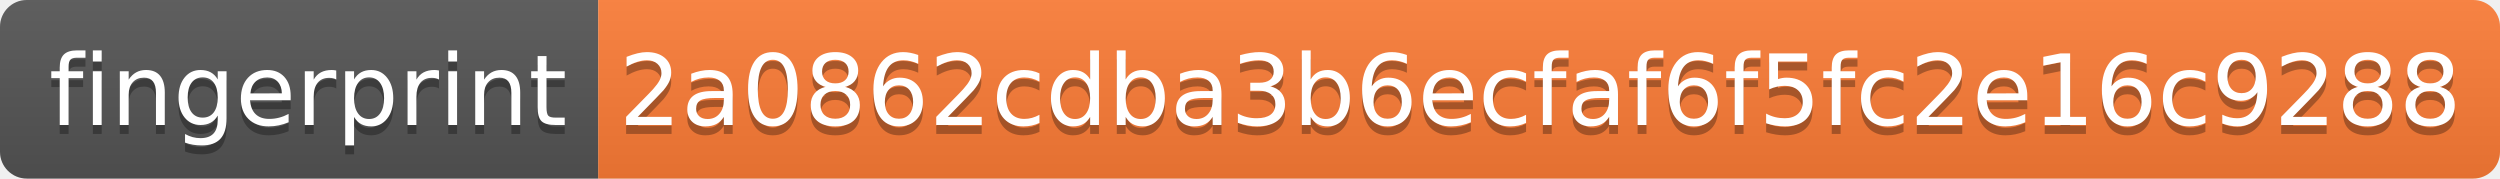
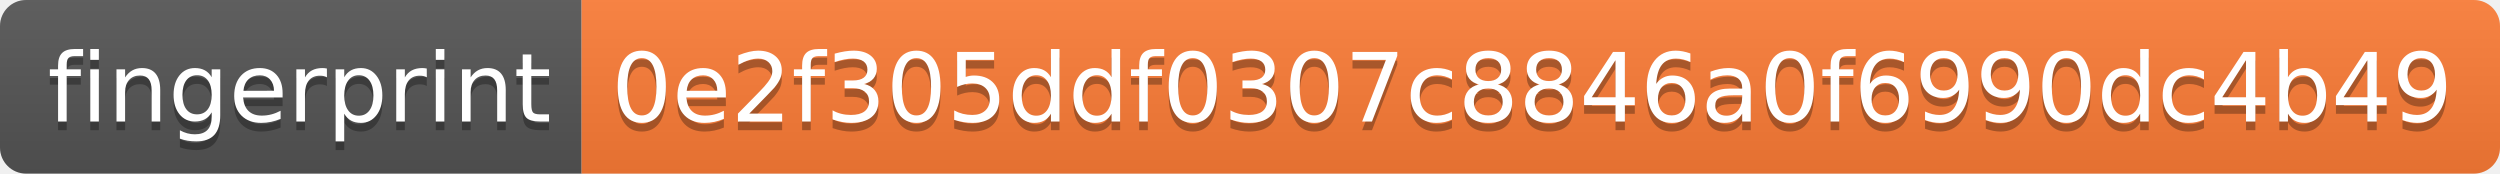
- <svg xmlns="http://www.w3.org/2000/svg" width="280" height="20" role="img" aria-label="fingerprint: 2a0862cdba3b6ecfaf6f5fc2e16c9288">
+ <svg xmlns="http://www.w3.org/2000/svg" width="288" height="20" role="img" aria-label="fingerprint: 0e2f305ddf0307c8846a0f6990dc4b49">
  <linearGradient id="s" x2="0" y2="100%">
    <stop offset="0" stop-color="#bbb" stop-opacity=".1" />
    <stop offset="1" stop-opacity=".1" />
  </linearGradient>
  <clipPath id="r">
-     <rect width="280" height="20" rx="3" fill="#fff" />
+     <rect width="288" height="20" rx="3" fill="#fff" />
  </clipPath>
  <g clip-path="url(#r)">
    <rect width="67" height="20" fill="#555" />
-     <rect x="67" width="213" height="20" fill="#fe7d37" />
-     <rect width="280" height="20" fill="url(#s)" />
+     <rect x="67" width="221" height="20" fill="#fe7d37" />
+     <rect width="288" height="20" fill="url(#s)" />
  </g>
  <g fill="#fff" text-anchor="middle" font-family="Verdana,Geneva,DejaVu Sans,sans-serif" text-rendering="geometricPrecision" font-size="110">
    <text aria-hidden="true" x="345" y="150" fill="#010101" fill-opacity=".3" transform="scale(.1)" textLength="570">fingerprint</text>
    <text x="345" y="140" transform="scale(.1)" fill="#fff" textLength="570">fingerprint</text>
-     <text aria-hidden="true" x="1725" y="150" fill="#010101" fill-opacity=".3" transform="scale(.1)" textLength="2030">2a0862cdba3b6ecfaf6f5fc2e16c9288</text>
-     <text x="1725" y="140" transform="scale(.1)" fill="#fff" textLength="2030">2a0862cdba3b6ecfaf6f5fc2e16c9288</text>
+     <text aria-hidden="true" x="1765" y="150" fill="#010101" fill-opacity=".3" transform="scale(.1)" textLength="2110">0e2f305ddf0307c8846a0f6990dc4b49</text>
+     <text x="1765" y="140" transform="scale(.1)" fill="#fff" textLength="2110">0e2f305ddf0307c8846a0f6990dc4b49</text>
  </g>
</svg>
